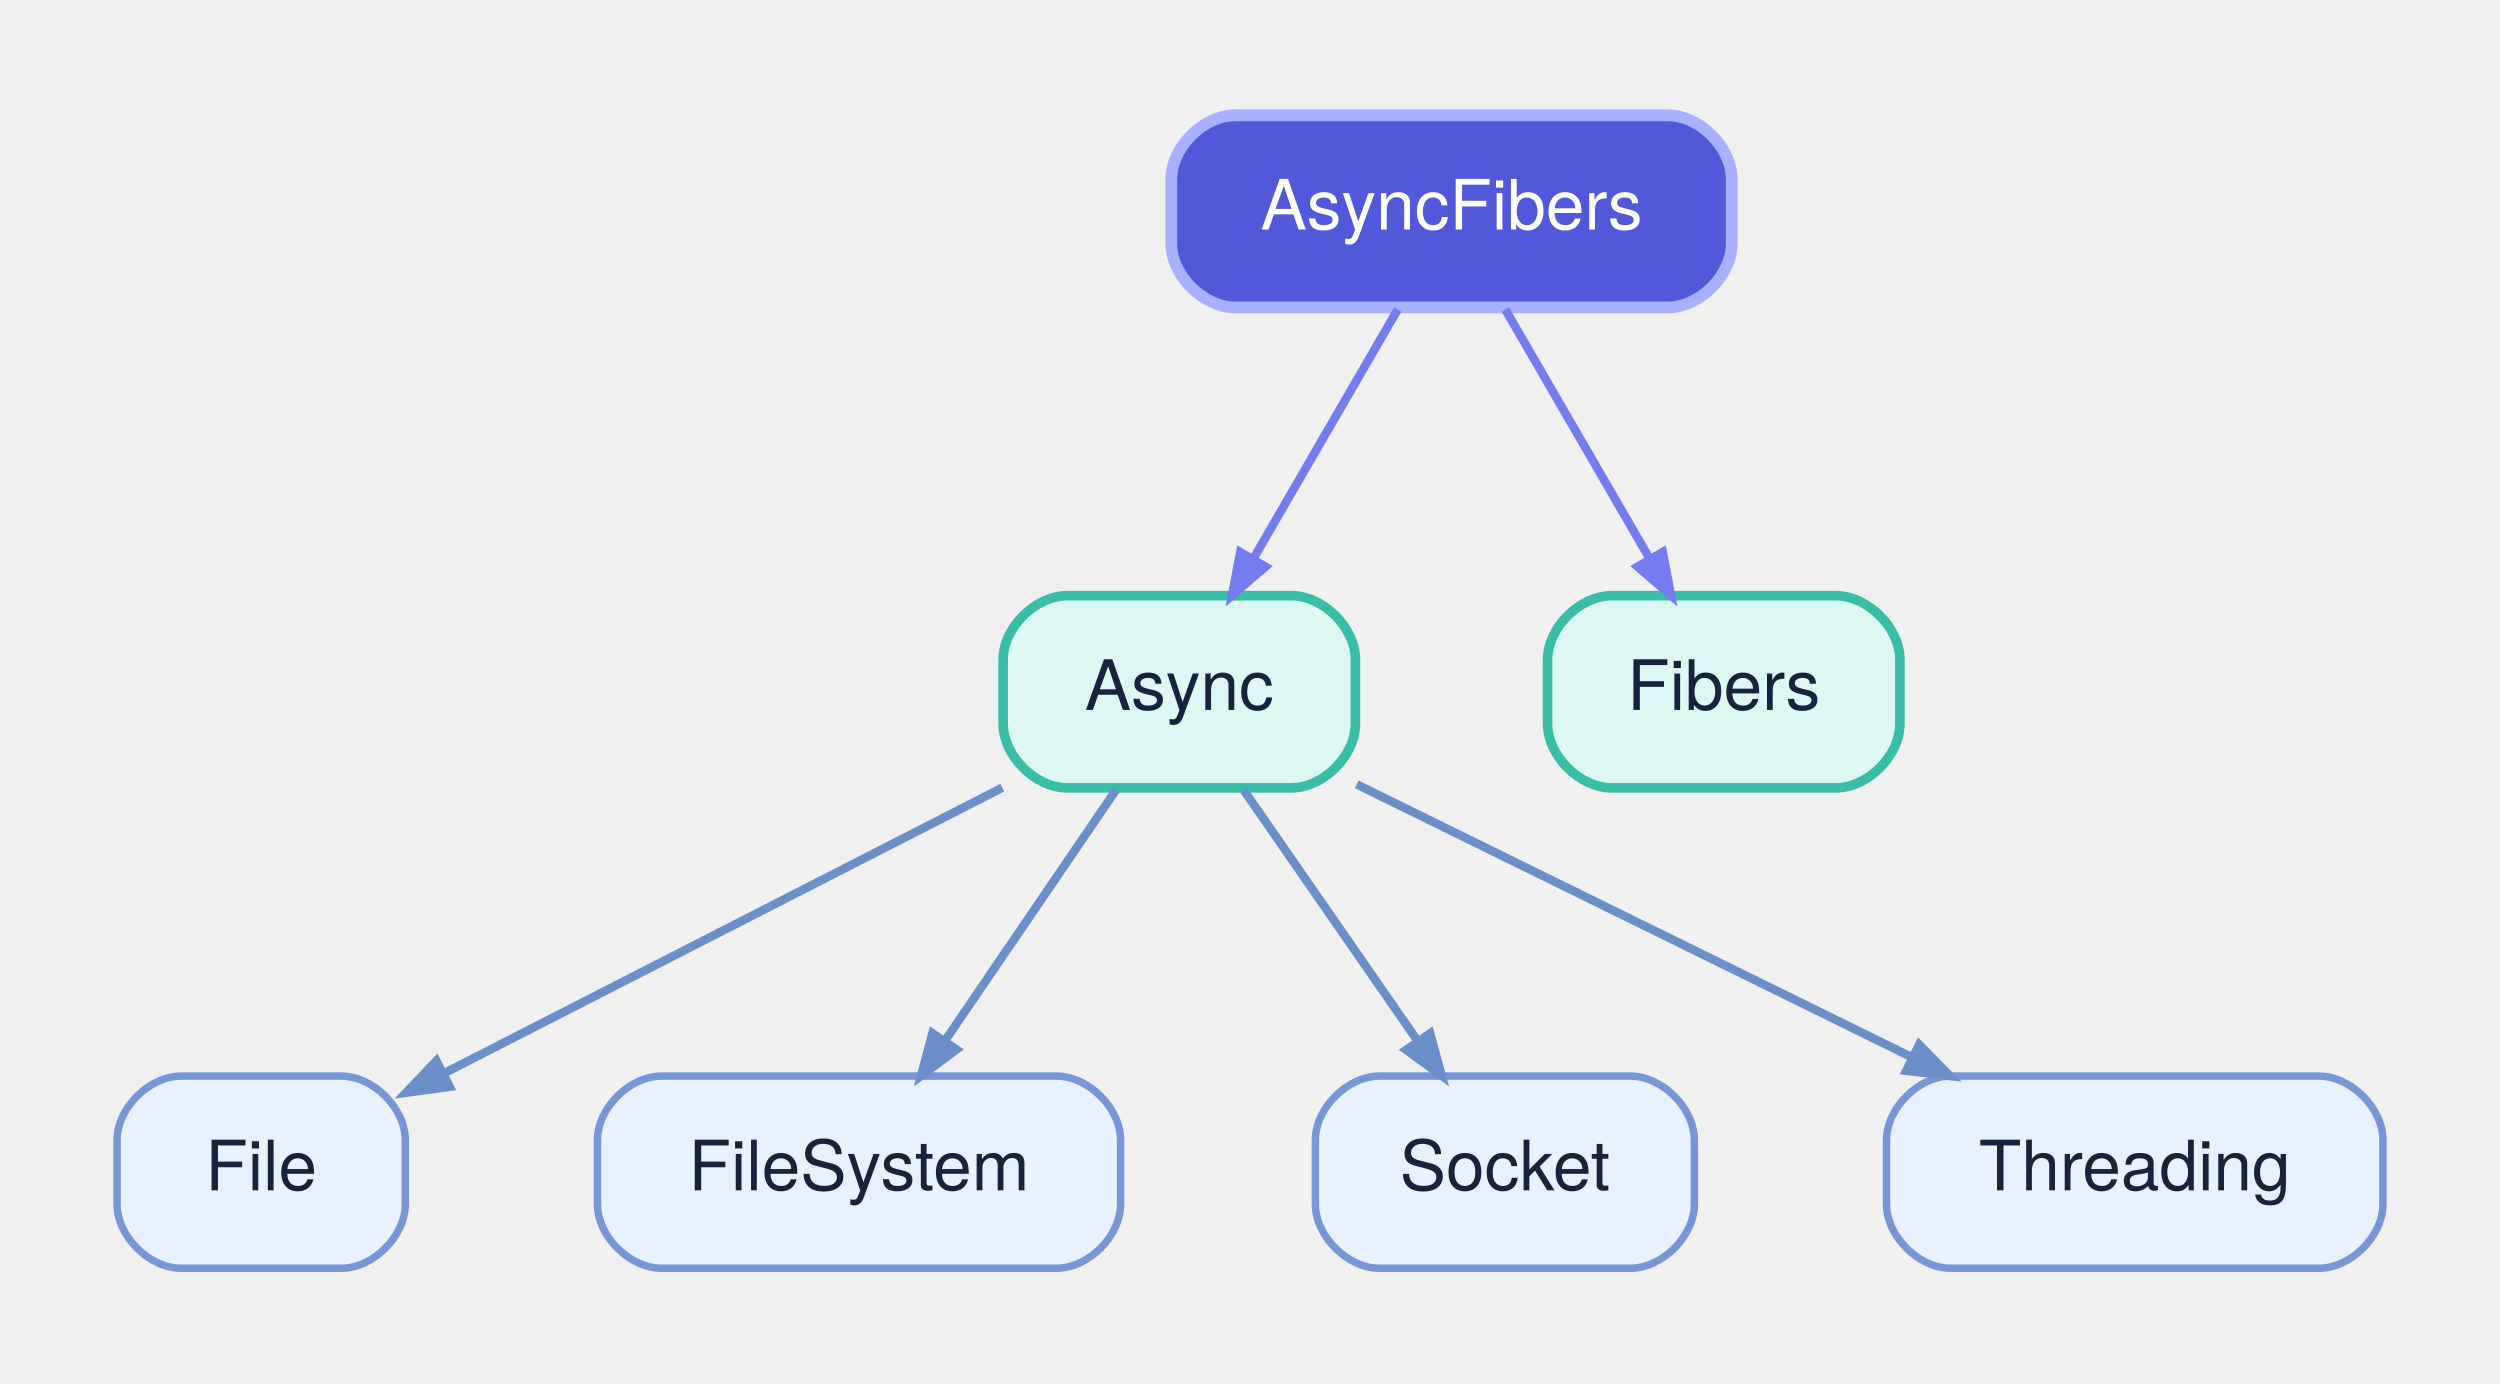
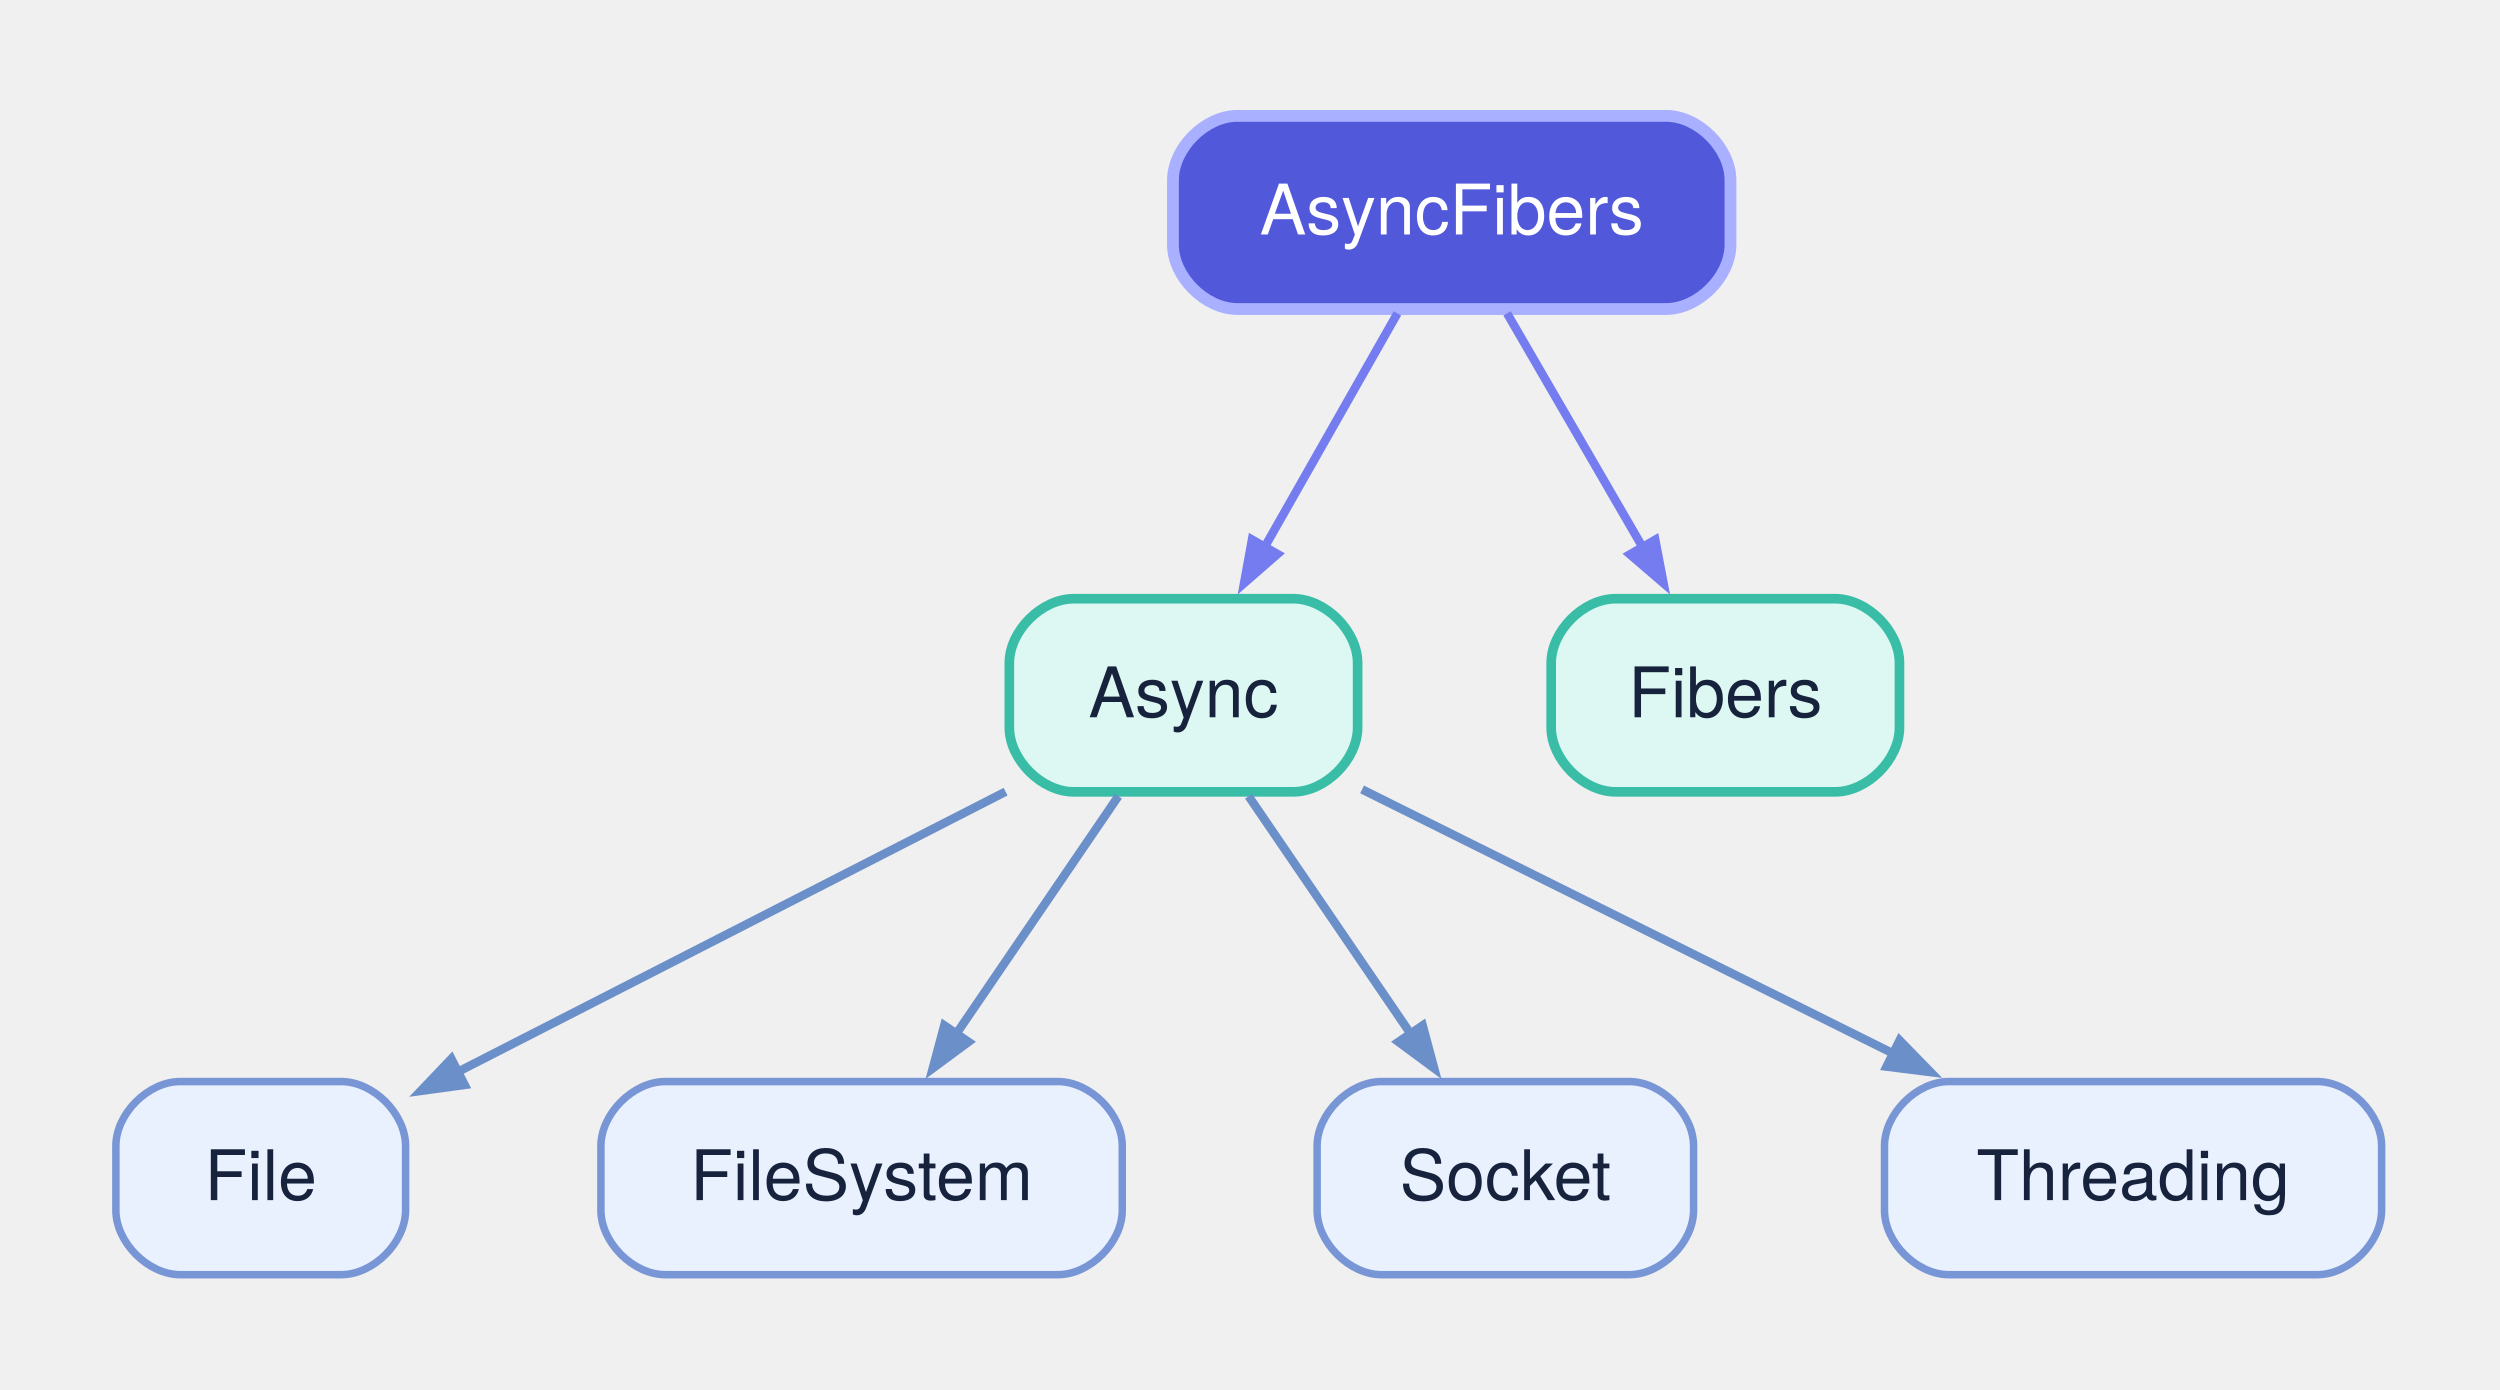
- <svg xmlns="http://www.w3.org/2000/svg" width="468pt" height="259pt" viewBox="0.00 0.00 467.70 259.20">
+ <svg xmlns="http://www.w3.org/2000/svg" width="466pt" height="259pt" viewBox="0.00 0.00 466.00 259.00">
  <g id="graph0" class="graph" transform="scale(1 1) rotate(0) translate(21.6 237.6)">
    <g id="node1" class="node">
-       <path fill="#ddf8f2" stroke="#39bda7" stroke-width="1.8" d="M220,-126C220,-126 178,-126 178,-126 172,-126 166,-120 166,-114 166,-114 166,-102 166,-102 166,-96 172,-90 178,-90 178,-90 220,-90 220,-90 226,-90 232,-96 232,-102 232,-102 232,-114 232,-114 232,-120 226,-126 220,-126" />
-       <text text-anchor="middle" x="199" y="-104.6" font-family="Helvetica Neue" font-size="13.00" fill="#17233d">Async</text>
+       <path fill="#ddf8f2" stroke="#39bda7" stroke-width="1.8" d="M219.46,-126C219.46,-126 178.54,-126 178.54,-126 172.54,-126 166.54,-120 166.54,-114 166.54,-114 166.54,-102 166.54,-102 166.54,-96 172.54,-90 178.54,-90 178.54,-90 219.46,-90 219.46,-90 225.46,-90 231.46,-96 231.46,-102 231.46,-102 231.46,-114 231.46,-114 231.46,-120 225.46,-126 219.46,-126" />
+       <text xml:space="preserve" text-anchor="middle" x="199" y="-103.9" font-family="Helvetica Neue" font-size="13.00" fill="#17233d">Async</text>
    </g>
    <g id="node4" class="node">
      <path fill="#e9f1ff" stroke="#7895d5" stroke-width="1.4" d="M42,-36C42,-36 12,-36 12,-36 6,-36 0,-30 0,-24 0,-24 0,-12 0,-12 0,-6 6,0 12,0 12,0 42,0 42,0 48,0 54,-6 54,-12 54,-12 54,-24 54,-24 54,-30 48,-36 42,-36" />
-       <text text-anchor="middle" x="27" y="-14.6" font-family="Helvetica Neue" font-size="13.00" fill="#17233d">File</text>
+       <text xml:space="preserve" text-anchor="middle" x="27" y="-13.9" font-family="Helvetica Neue" font-size="13.00" fill="#17233d">File</text>
    </g>
    <g id="edge1" class="edge">
-       <path fill="none" stroke="#6b8fc9" stroke-width="1.6" d="M165.84,-90.03C135.74,-74.64 91.55,-52.03 61.15,-36.47" />
-       <polygon fill="#6b8fc9" stroke="#6b8fc9" stroke-width="1.6" points="62.31,-34 54.12,-32.88 59.82,-38.86 62.31,-34" />
+       <path fill="none" stroke="#6b8fc9" stroke-width="1.6" d="M165.84,-90.03C136.55,-75.05 93.93,-53.24 63.64,-37.75" />
+       <polygon fill="#6b8fc9" stroke="#6b8fc9" stroke-width="1.6" points="65.01,-35.38 56.83,-34.26 62.53,-40.24 65.01,-35.38" />
    </g>
    <g id="node5" class="node">
-       <path fill="#e9f1ff" stroke="#7895d5" stroke-width="1.4" d="M176,-36C176,-36 102,-36 102,-36 96,-36 90,-30 90,-24 90,-24 90,-12 90,-12 90,-6 96,0 102,0 102,0 176,0 176,0 182,0 188,-6 188,-12 188,-12 188,-24 188,-24 188,-30 182,-36 176,-36" />
-       <text text-anchor="middle" x="139" y="-14.6" font-family="Helvetica Neue" font-size="13.00" fill="#17233d">FileSystem</text>
+       <path fill="#e9f1ff" stroke="#7895d5" stroke-width="1.4" d="M175.59,-36C175.59,-36 102.41,-36 102.41,-36 96.41,-36 90.41,-30 90.41,-24 90.41,-24 90.41,-12 90.41,-12 90.41,-6 96.41,0 102.41,0 102.41,0 175.59,0 175.59,0 181.59,0 187.59,-6 187.59,-12 187.59,-12 187.59,-24 187.59,-24 187.59,-30 181.59,-36 175.59,-36" />
+       <text xml:space="preserve" text-anchor="middle" x="139" y="-13.9" font-family="Helvetica Neue" font-size="13.00" fill="#17233d">FileSystem</text>
    </g>
    <g id="edge2" class="edge">
-       <path fill="none" stroke="#6b8fc9" stroke-width="1.6" d="M187.15,-89.61C177.96,-76.15 165.15,-57.36 155.05,-42.54" />
-       <polygon fill="#6b8fc9" stroke="#6b8fc9" stroke-width="1.6" points="157.27,-40.96 150.63,-36.05 152.76,-44.03 157.27,-40.96" />
+       <path fill="none" stroke="#6b8fc9" stroke-width="1.6" d="M186.86,-89.19C178.18,-76.47 166.37,-59.14 156.65,-44.89" />
+       <polygon fill="#6b8fc9" stroke="#6b8fc9" stroke-width="1.6" points="158.93,-43.39 152.28,-38.48 154.42,-46.46 158.93,-43.39" />
    </g>
    <g id="node6" class="node">
-       <path fill="#e9f1ff" stroke="#7895d5" stroke-width="1.4" d="M283.5,-36C283.5,-36 236.5,-36 236.5,-36 230.5,-36 224.5,-30 224.5,-24 224.5,-24 224.5,-12 224.5,-12 224.5,-6 230.5,0 236.5,0 236.5,0 283.5,0 283.5,0 289.5,0 295.5,-6 295.5,-12 295.5,-12 295.5,-24 295.5,-24 295.5,-30 289.5,-36 283.5,-36" />
-       <text text-anchor="middle" x="260" y="-14.6" font-family="Helvetica Neue" font-size="13.00" fill="#17233d">Socket</text>
+       <path fill="#e9f1ff" stroke="#7895d5" stroke-width="1.4" d="M282.08,-36C282.08,-36 235.91,-36 235.91,-36 229.91,-36 223.91,-30 223.91,-24 223.91,-24 223.91,-12 223.91,-12 223.91,-6 229.91,0 235.91,0 235.91,0 282.08,0 282.08,0 288.08,0 294.08,-6 294.08,-12 294.08,-12 294.08,-24 294.08,-24 294.08,-30 288.08,-36 282.08,-36" />
+       <text xml:space="preserve" text-anchor="middle" x="259" y="-13.9" font-family="Helvetica Neue" font-size="13.00" fill="#17233d">Socket</text>
    </g>
    <g id="edge3" class="edge">
-       <path fill="none" stroke="#6b8fc9" stroke-width="1.6" d="M211.05,-89.61C220.39,-76.15 233.41,-57.36 243.68,-42.54" />
-       <polygon fill="#6b8fc9" stroke="#6b8fc9" stroke-width="1.6" points="245.98,-44.02 248.18,-36.05 241.49,-40.91 245.98,-44.02" />
+       <path fill="none" stroke="#6b8fc9" stroke-width="1.6" d="M211.14,-89.19C219.82,-76.47 231.63,-59.14 241.35,-44.89" />
+       <polygon fill="#6b8fc9" stroke="#6b8fc9" stroke-width="1.6" points="243.58,-46.46 245.72,-38.48 239.07,-43.39 243.58,-46.46" />
    </g>
    <g id="node7" class="node">
-       <path fill="#e9f1ff" stroke="#7895d5" stroke-width="1.4" d="M412.5,-36C412.5,-36 343.5,-36 343.5,-36 337.5,-36 331.5,-30 331.5,-24 331.5,-24 331.5,-12 331.5,-12 331.5,-6 337.5,0 343.5,0 343.5,0 412.5,0 412.5,0 418.5,0 424.5,-6 424.5,-12 424.5,-12 424.5,-24 424.5,-24 424.5,-30 418.5,-36 412.5,-36" />
-       <text text-anchor="middle" x="378" y="-14.6" font-family="Helvetica Neue" font-size="13.00" fill="#17233d">Threading</text>
+       <path fill="#e9f1ff" stroke="#7895d5" stroke-width="1.4" d="M410.33,-36C410.33,-36 341.67,-36 341.67,-36 335.67,-36 329.67,-30 329.67,-24 329.67,-24 329.67,-12 329.67,-12 329.67,-6 335.67,0 341.67,0 341.67,0 410.33,0 410.33,0 416.33,0 422.33,-6 422.33,-12 422.33,-12 422.33,-24 422.33,-24 422.33,-30 416.33,-36 410.33,-36" />
+       <text xml:space="preserve" text-anchor="middle" x="376" y="-13.9" font-family="Helvetica Neue" font-size="13.00" fill="#17233d">Threading</text>
    </g>
    <g id="edge4" class="edge">
-       <path fill="none" stroke="#6b8fc9" stroke-width="1.6" d="M232.25,-90.65C261.55,-76.25 304.37,-55.2 336.02,-39.64" />
-       <polygon fill="#6b8fc9" stroke="#6b8fc9" stroke-width="1.6" points="337.61,-41.9 343.4,-36.01 335.2,-37 337.61,-41.9" />
+       <path fill="none" stroke="#6b8fc9" stroke-width="1.6" d="M232.29,-90.45C260.36,-76.49 300.78,-56.4 331.6,-41.07" />
+       <polygon fill="#6b8fc9" stroke="#6b8fc9" stroke-width="1.6" points="332.49,-43.68 338.26,-37.76 330.06,-38.79 332.49,-43.68" />
    </g>
    <g id="node2" class="node">
-       <path fill="#5158d9" stroke="#a8b0ff" stroke-width="2.2" d="M290.5,-216C290.5,-216 209.5,-216 209.5,-216 203.5,-216 197.5,-210 197.5,-204 197.5,-204 197.5,-192 197.5,-192 197.5,-186 203.5,-180 209.5,-180 209.5,-180 290.5,-180 290.5,-180 296.5,-180 302.5,-186 302.5,-192 302.5,-192 302.5,-204 302.5,-204 302.5,-210 296.5,-216 290.5,-216" />
-       <text text-anchor="middle" x="250" y="-194.6" font-family="Helvetica Neue" font-size="13.00" fill="#ffffff">AsyncFibers</text>
+       <path fill="#5158d9" stroke="#a8b0ff" stroke-width="2.2" d="M288.96,-216C288.96,-216 209.04,-216 209.04,-216 203.04,-216 197.04,-210 197.04,-204 197.04,-204 197.04,-192 197.04,-192 197.04,-186 203.04,-180 209.04,-180 209.04,-180 288.96,-180 288.96,-180 294.96,-180 300.96,-186 300.96,-192 300.96,-192 300.96,-204 300.96,-204 300.96,-210 294.96,-216 288.96,-216" />
+       <text xml:space="preserve" text-anchor="middle" x="249" y="-193.9" font-family="Helvetica Neue" font-size="13.00" fill="#ffffff">AsyncFibers</text>
    </g>
    <g id="edge5" class="edge">
-       <path fill="none" stroke="#747cf0" stroke-width="1.6" d="M239.92,-179.61C232.19,-166.27 221.43,-147.69 212.88,-132.94" />
-       <polygon fill="#747cf0" stroke="#747cf0" stroke-width="1.6" points="215.15,-131.43 208.88,-126.05 210.43,-134.17 215.15,-131.43" />
+       <path fill="none" stroke="#747cf0" stroke-width="1.6" d="M238.88,-179.19C231.77,-166.67 222.12,-149.69 214.1,-135.57" />
+       <polygon fill="#747cf0" stroke="#747cf0" stroke-width="1.6" points="216.53,-134.32 210.3,-128.89 211.78,-137.02 216.53,-134.32" />
    </g>
    <g id="node3" class="node">
-       <path fill="#ddf8f2" stroke="#39bda7" stroke-width="1.8" d="M322,-126C322,-126 280,-126 280,-126 274,-126 268,-120 268,-114 268,-114 268,-102 268,-102 268,-96 274,-90 280,-90 280,-90 322,-90 322,-90 328,-90 334,-96 334,-102 334,-102 334,-114 334,-114 334,-120 328,-126 322,-126" />
-       <text text-anchor="middle" x="301" y="-104.6" font-family="Helvetica Neue" font-size="13.00" fill="#17233d">Fibers</text>
+       <path fill="#ddf8f2" stroke="#39bda7" stroke-width="1.8" d="M320.46,-126C320.46,-126 279.54,-126 279.54,-126 273.54,-126 267.54,-120 267.54,-114 267.54,-114 267.54,-102 267.54,-102 267.54,-96 273.54,-90 279.54,-90 279.54,-90 320.46,-90 320.46,-90 326.46,-90 332.46,-96 332.46,-102 332.46,-102 332.46,-114 332.46,-114 332.46,-120 326.46,-126 320.46,-126" />
+       <text xml:space="preserve" text-anchor="middle" x="300" y="-103.9" font-family="Helvetica Neue" font-size="13.00" fill="#17233d">Fibers</text>
    </g>
    <g id="edge6" class="edge">
-       <path fill="none" stroke="#747cf0" stroke-width="1.6" d="M260.08,-179.61C267.81,-166.27 278.57,-147.69 287.12,-132.94" />
-       <polygon fill="#747cf0" stroke="#747cf0" stroke-width="1.6" points="289.57,-134.17 291.12,-126.05 284.85,-131.43 289.57,-134.17" />
+       <path fill="none" stroke="#747cf0" stroke-width="1.6" d="M259.32,-179.19C266.58,-166.67 276.42,-149.69 284.6,-135.57" />
+       <polygon fill="#747cf0" stroke="#747cf0" stroke-width="1.6" points="286.93,-136.99 288.48,-128.88 282.21,-134.26 286.93,-136.99" />
    </g>
  </g>
</svg>
